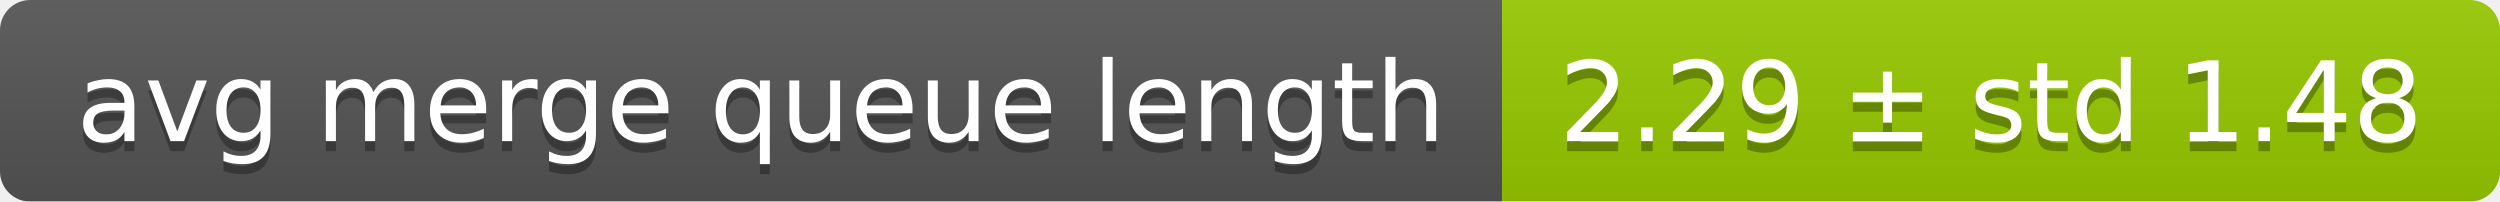
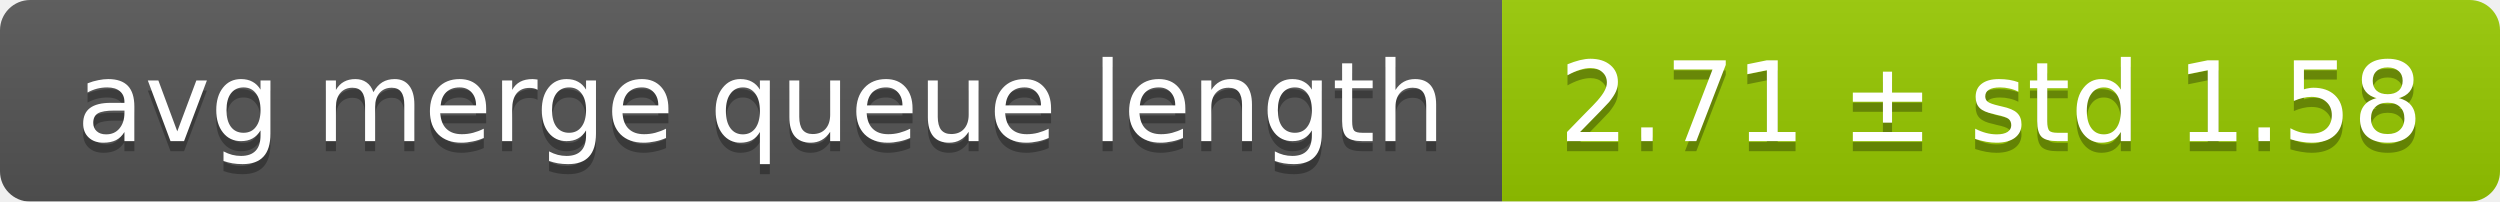
<svg xmlns="http://www.w3.org/2000/svg" width="248" height="20">
  <linearGradient id="smooth" x2="0" y2="100%">
    <stop offset="0" stop-color="#bbb" stop-opacity=".1" />
    <stop offset="1" stop-opacity=".1" />
  </linearGradient>
  <mask id="round">
    <rect width="248" height="20" rx="3" fill="#fff" />
  </mask>
  <g mask="url(#round)">
    <rect width="149" height="20" fill="#555" />
    <rect x="149" width="99" height="20" fill="#97ca00" />
    <rect width="248" height="20" fill="url(#smooth)" />
  </g>
  <g fill="#fff" text-anchor="middle" font-family="DejaVu Sans,Verdana,Geneva,sans-serif" font-size="11">
    <text x="75.5" y="15" fill="#010101" fill-opacity=".3">avg merge queue length</text>
    <text x="75.5" y="14">avg merge queue length</text>
-     <text x="197.5" y="15" fill="#010101" fill-opacity=".3">2.29 ± std 1.48</text>
-     <text x="197.5" y="14">2.29 ± std 1.48</text>
+     <text x="197.5" y="15" fill="#010101" fill-opacity=".3">2.71 ± std 1.58</text>
+     <text x="197.5" y="14">2.71 ± std 1.58</text>
  </g>
</svg>
